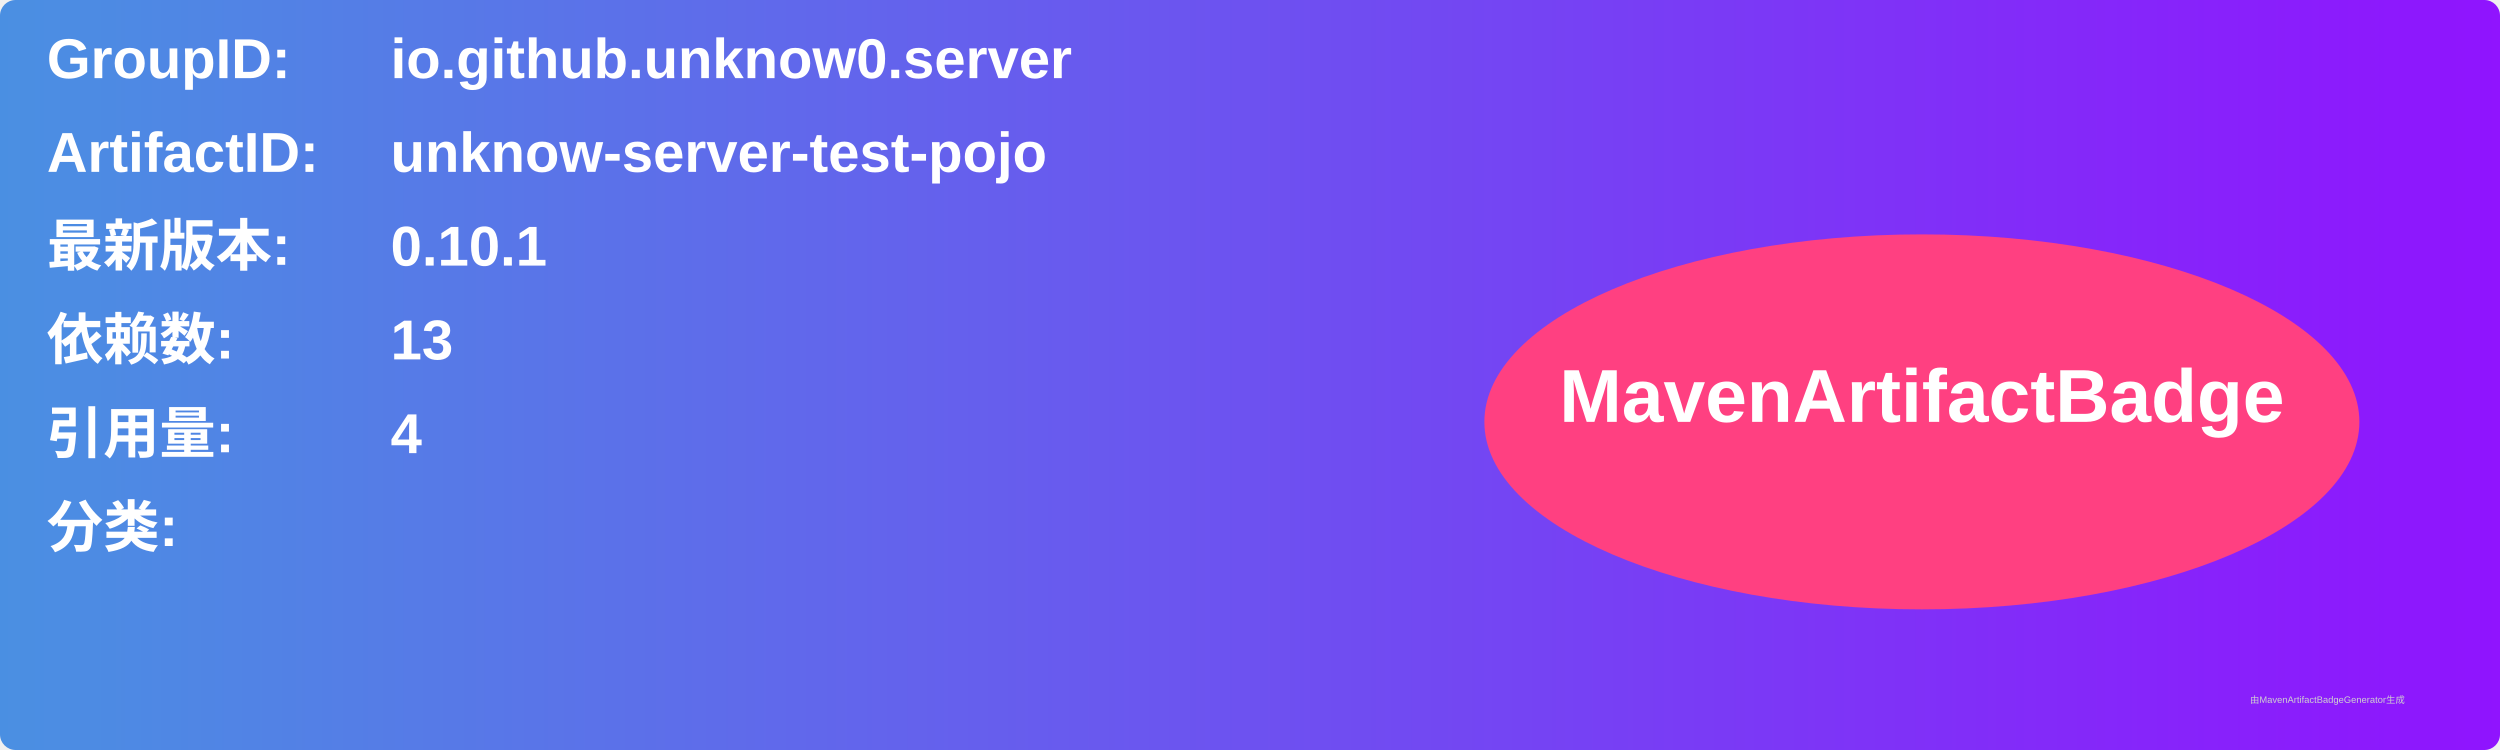
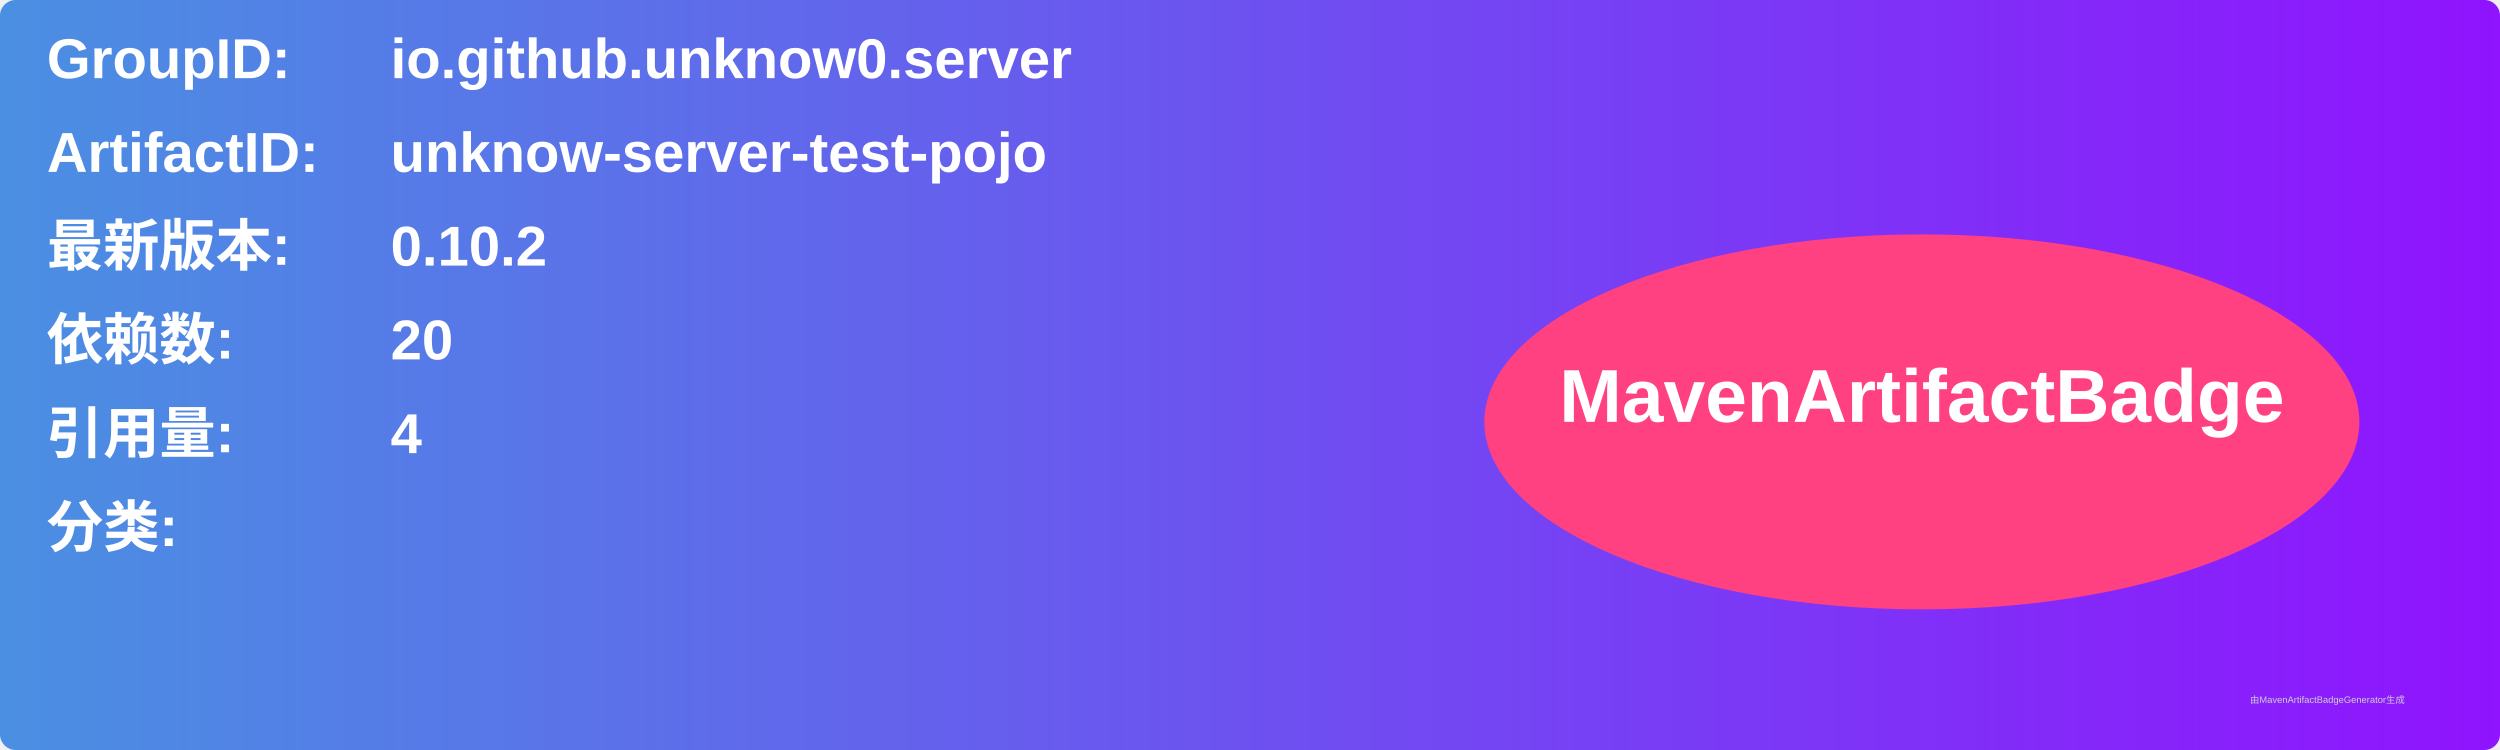
<svg xmlns="http://www.w3.org/2000/svg" width="800" height="240" viewBox="0 0 800 240">
  <linearGradient id="grad" x1="0%" y1="0%" x2="100%" y2="0%">
    <stop offset="0%" stop-color="#4a90e2" />
    <stop offset="100%" stop-color="#9013fe" />
  </linearGradient>
  <rect width="100%" height="100%" rx="5" ry="5" fill="url(#grad)" />
  <g transform="translate(15, 15)">
    <text x="0" y="10" font-family="Arial" font-size="18" fill="white" font-weight="bold" width="260">GroupID:</text>
    <text x="110" y="10" font-family="Arial" font-size="18" fill="white" font-weight="bold" width="460">io.github.unknow0.server</text>
    <text x="0" y="40" font-family="Arial" font-size="18" fill="white" font-weight="bold" width="260">ArtifactID:</text>
    <text x="110" y="40" font-family="Arial" font-size="18" fill="white" font-weight="bold" width="460">unknow-server-test-pojo</text>
    <text x="0" y="70" font-family="Arial" font-size="18" fill="white" font-weight="bold">最新版本:</text>
    <text x="110" y="70" font-family="Arial" font-size="18" fill="white" font-weight="bold">
-       <tspan font-weight="bold">0.10.1</tspan>
+       <tspan font-weight="bold">0.10.2</tspan>
    </text>
    <text x="0" y="100" font-family="Arial" font-size="18" fill="white" font-weight="bold">依赖数: </text>
    <text x="110" y="100" font-family="Arial" font-size="18" fill="white">
-       <tspan font-weight="bold">13</tspan>
+       <tspan font-weight="bold">20</tspan>
    </text>
    <text x="0" y="130" font-family="Arial" font-size="18" fill="white" font-weight="bold">引用量: </text>
    <text x="110" y="130" font-family="Arial" font-size="18" fill="white">
      <tspan font-weight="bold">4</tspan>
    </text>
    <text x="0" y="160" font-family="Arial" font-size="18" fill="white" font-weight="bold">分类:</text>
    <text x="10" y="190" font-family="Arial" font-size="10" fill="white">
      <tspan font-weight="bold" />
    </text>
    <ellipse cx="600" cy="120" rx="140" ry="60" fill="#ff4081" />
    <text x="600" y="120" text-anchor="middle" font-family="Arial" font-size="24" fill="white" font-weight="bold">MavenArtifactBadge</text>
  </g>
  <text x="720" y="225" font-family="Arial" font-size="3" fill="#d0d0d0">由MavenArtifactBadgeGenerator生成</text>
</svg>
